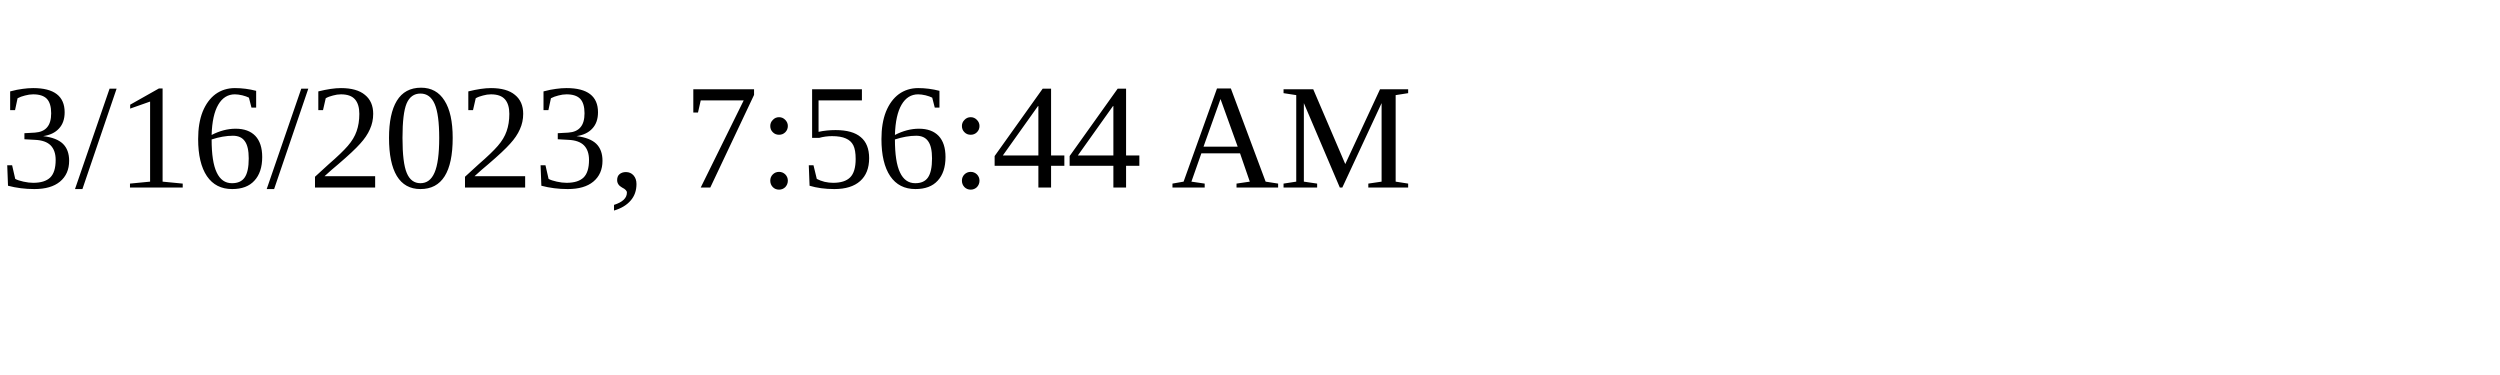
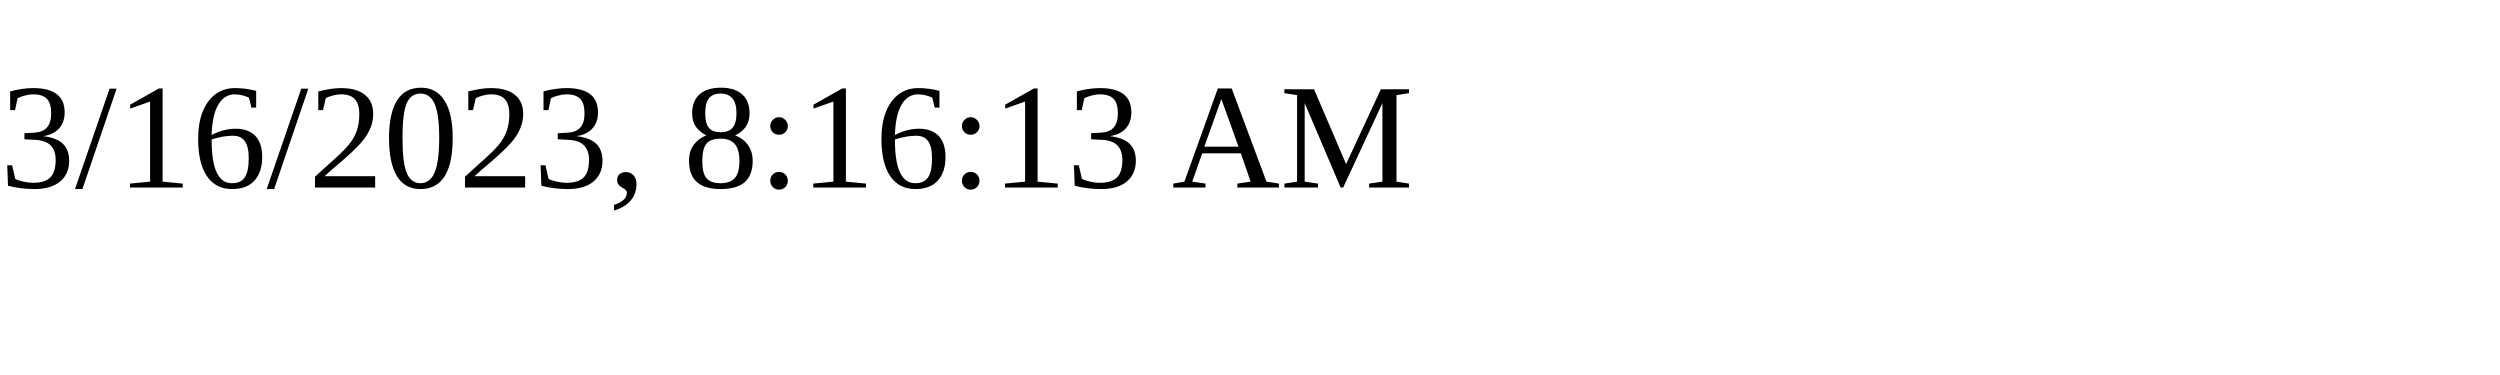
<svg xmlns="http://www.w3.org/2000/svg" height="30" width="200">
-   <text x="0" y="15">3/16/2023, 7:56:44 AM</text>
+   <text x="0" y="15">3/16/2023, 8:16:13 AM</text>
</svg>
